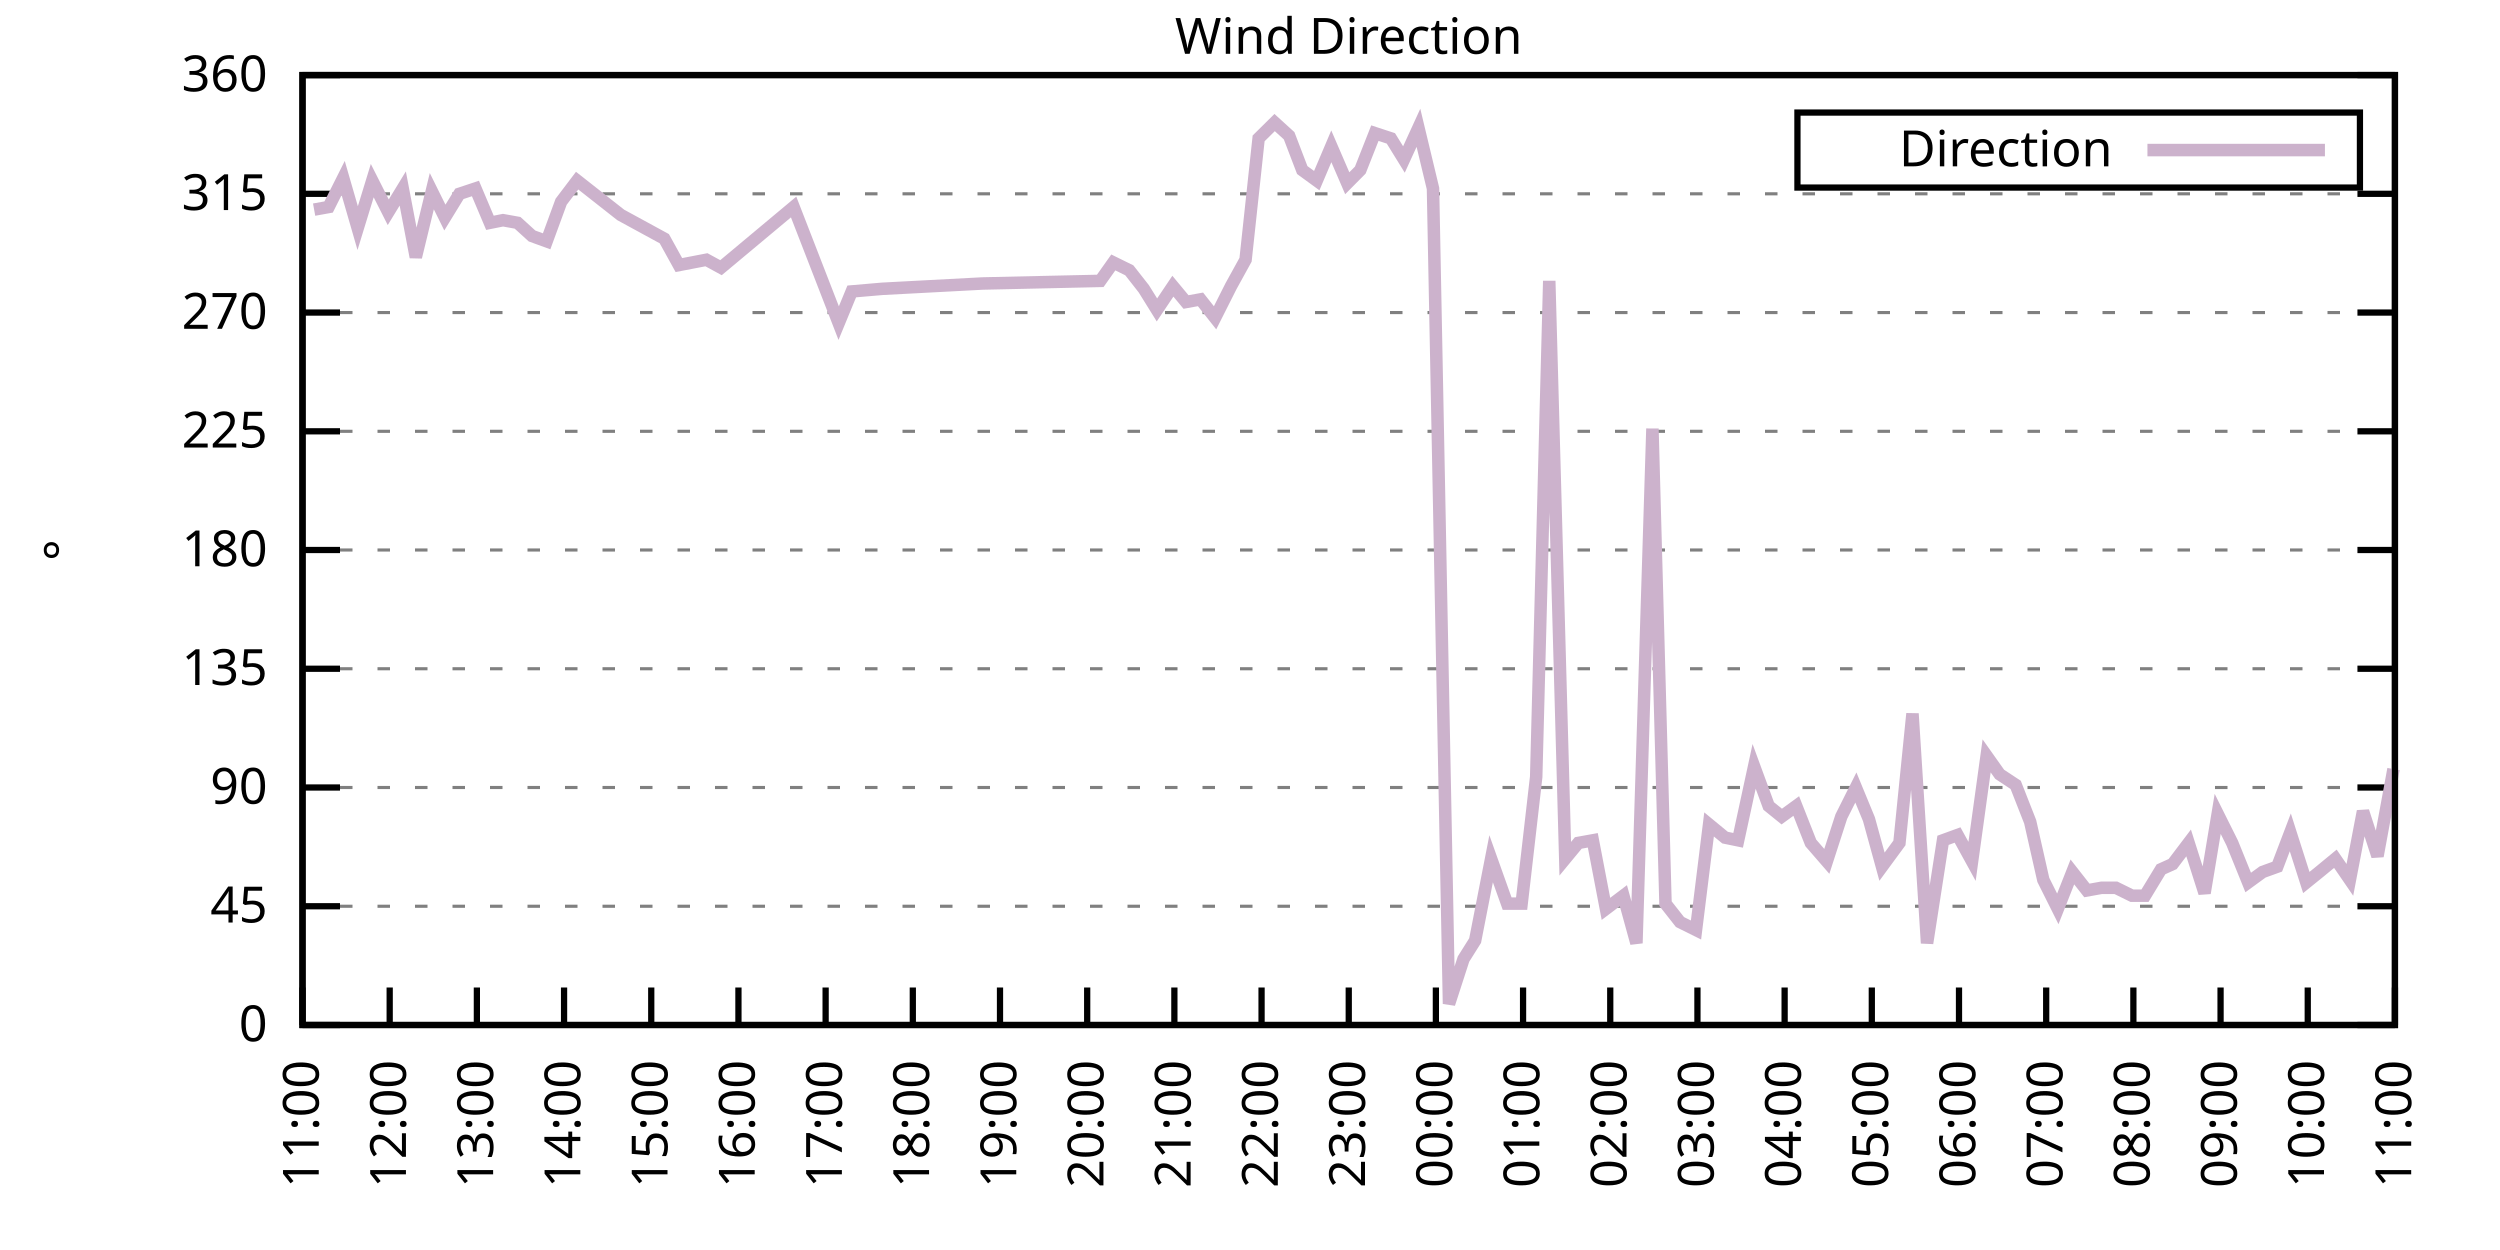
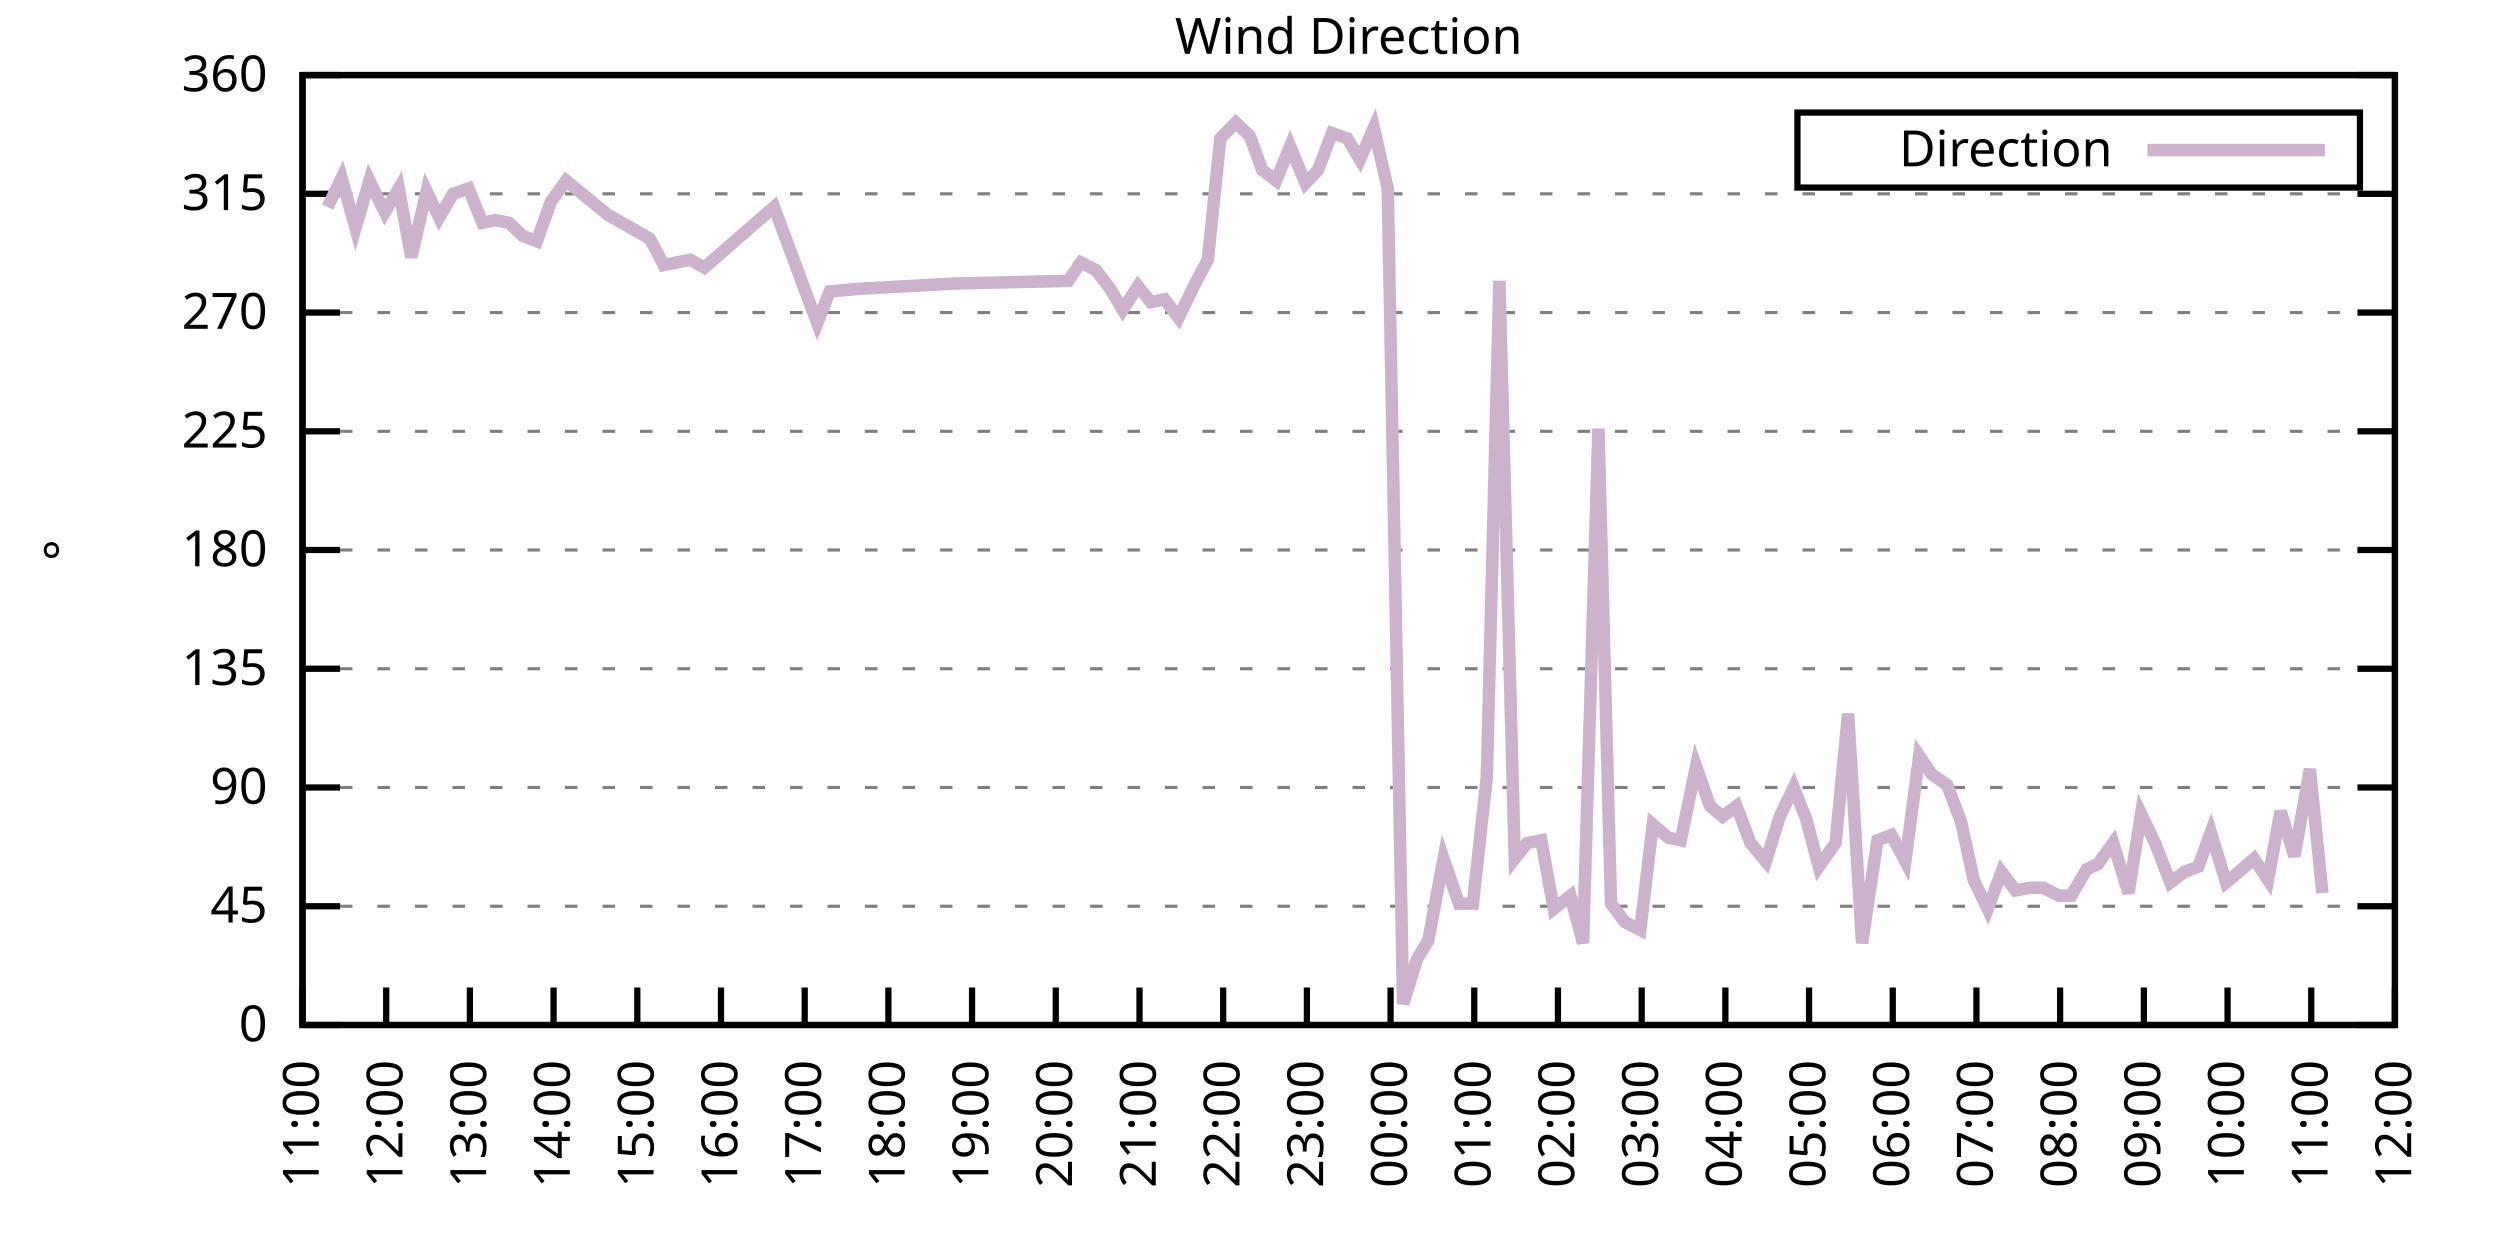
<svg xmlns="http://www.w3.org/2000/svg" xmlns:xlink="http://www.w3.org/1999/xlink" width="400" height="200" viewBox="0 0 400 200">
  <g id="gnuplot_canvas">
    <rect x="0" y="0" width="400" height="200" fill="none" />
    <defs>
      <circle id="gpDot" r="0.5" stroke-width="0.5" stroke="currentColor" />
      <path id="gpPt0" stroke-width="0.333" stroke="currentColor" d="M-1,0 h2 M0,-1 v2" />
      <path id="gpPt1" stroke-width="0.333" stroke="currentColor" d="M-1,-1 L1,1 M1,-1 L-1,1" />
      <path id="gpPt2" stroke-width="0.333" stroke="currentColor" d="M-1,0 L1,0 M0,-1 L0,1 M-1,-1 L1,1 M-1,1 L1,-1" />
      <rect id="gpPt3" stroke-width="0.333" stroke="currentColor" x="-1" y="-1" width="2" height="2" />
      <rect id="gpPt4" stroke-width="0.333" stroke="currentColor" fill="currentColor" x="-1" y="-1" width="2" height="2" />
      <circle id="gpPt5" stroke-width="0.333" stroke="currentColor" cx="0" cy="0" r="1" />
      <use xlink:href="#gpPt5" id="gpPt6" fill="currentColor" stroke="none" />
      <path id="gpPt7" stroke-width="0.333" stroke="currentColor" d="M0,-1.33 L-1.33,0.67 L1.33,0.67 z" />
      <use xlink:href="#gpPt7" id="gpPt8" fill="currentColor" stroke="none" />
      <use xlink:href="#gpPt7" id="gpPt9" stroke="currentColor" transform="rotate(180)" />
      <use xlink:href="#gpPt9" id="gpPt10" fill="currentColor" stroke="none" />
      <use xlink:href="#gpPt3" id="gpPt11" stroke="currentColor" transform="rotate(45)" />
      <use xlink:href="#gpPt11" id="gpPt12" fill="currentColor" stroke="none" />
      <path id="gpPt13" stroke-width="0.333" stroke="currentColor" d="M0,1.330 L1.265,0.411 L0.782,-1.067 L-0.782,-1.076 L-1.265,0.411 z" />
      <use xlink:href="#gpPt13" id="gpPt14" fill="currentColor" stroke="none" />
      <filter id="textbox" filterUnits="objectBoundingBox" x="0" y="0" height="1" width="1">
        <feFlood flood-color="white" flood-opacity="1" result="bgnd" />
        <feComposite in="SourceGraphic" in2="bgnd" operator="atop" />
      </filter>
      <filter id="greybox" filterUnits="objectBoundingBox" x="0" y="0" height="1" width="1">
        <feFlood flood-color="lightgrey" flood-opacity="1" result="grey" />
        <feComposite in="SourceGraphic" in2="grey" operator="atop" />
      </filter>
    </defs>
    <g fill="none" color="white" stroke="currentColor" stroke-width="1.00" stroke-linecap="butt" stroke-linejoin="miter">
</g>
    <g fill="none" color="black" stroke="currentColor" stroke-width="1.00" stroke-linecap="butt" stroke-linejoin="miter">
      <g stroke="none" shape-rendering="crispEdges">
        <polygon fill="rgb(255, 255, 255)" points="48.40,164.00 383.18,164.00 383.18,12.02 48.40,12.02 " />
      </g>
    </g>
    <g fill="none" color="black" stroke="currentColor" stroke-width="1.00" stroke-linecap="butt" stroke-linejoin="miter">
</g>
    <g fill="none" color="black" stroke="black" stroke-width="0.50" stroke-linecap="butt" stroke-linejoin="miter">
</g>
    <g fill="none" color="gray" stroke="currentColor" stroke-width="0.50" stroke-linecap="butt" stroke-linejoin="miter">
      <path stroke="gray" stroke-dasharray="2,4" class="gridline" d="M48.40,164.00 L383.19,164.00  " />
    </g>
    <g fill="none" color="gray" stroke="gray" stroke-width="1.00" stroke-linecap="butt" stroke-linejoin="miter">
</g>
    <g fill="none" color="black" stroke="currentColor" stroke-width="1.00" stroke-linecap="butt" stroke-linejoin="miter">
      <path stroke="black" d="M48.40,164.00 L54.40,164.00 M383.19,164.00 L377.19,164.00  " />
      <g transform="translate(42.80,166.60)" stroke="none" fill="black" font-family="Sans" font-size="8.00" text-anchor="end">
        <text>
          <tspan font-family="Sans"> 0</tspan>
        </text>
      </g>
    </g>
    <g fill="none" color="black" stroke="currentColor" stroke-width="1.00" stroke-linecap="butt" stroke-linejoin="miter">
</g>
    <g fill="none" color="black" stroke="black" stroke-width="0.50" stroke-linecap="butt" stroke-linejoin="miter">
</g>
    <g fill="none" color="gray" stroke="currentColor" stroke-width="0.50" stroke-linecap="butt" stroke-linejoin="miter">
      <path stroke="gray" stroke-dasharray="2,4" class="gridline" d="M48.40,145.00 L383.19,145.00  " />
    </g>
    <g fill="none" color="gray" stroke="gray" stroke-width="1.00" stroke-linecap="butt" stroke-linejoin="miter">
</g>
    <g fill="none" color="black" stroke="currentColor" stroke-width="1.00" stroke-linecap="butt" stroke-linejoin="miter">
      <path stroke="black" d="M48.40,145.00 L54.40,145.00 M383.19,145.00 L377.19,145.00  " />
      <g transform="translate(42.80,147.60)" stroke="none" fill="black" font-family="Sans" font-size="8.00" text-anchor="end">
        <text>
          <tspan font-family="Sans"> 45</tspan>
        </text>
      </g>
    </g>
    <g fill="none" color="black" stroke="currentColor" stroke-width="1.00" stroke-linecap="butt" stroke-linejoin="miter">
</g>
    <g fill="none" color="black" stroke="black" stroke-width="0.50" stroke-linecap="butt" stroke-linejoin="miter">
</g>
    <g fill="none" color="gray" stroke="currentColor" stroke-width="0.50" stroke-linecap="butt" stroke-linejoin="miter">
      <path stroke="gray" stroke-dasharray="2,4" class="gridline" d="M48.40,126.00 L383.19,126.00  " />
    </g>
    <g fill="none" color="gray" stroke="gray" stroke-width="1.00" stroke-linecap="butt" stroke-linejoin="miter">
</g>
    <g fill="none" color="black" stroke="currentColor" stroke-width="1.00" stroke-linecap="butt" stroke-linejoin="miter">
      <path stroke="black" d="M48.40,126.00 L54.40,126.00 M383.19,126.00 L377.19,126.00  " />
      <g transform="translate(42.80,128.60)" stroke="none" fill="black" font-family="Sans" font-size="8.00" text-anchor="end">
        <text>
          <tspan font-family="Sans"> 90</tspan>
        </text>
      </g>
    </g>
    <g fill="none" color="black" stroke="currentColor" stroke-width="1.00" stroke-linecap="butt" stroke-linejoin="miter">
</g>
    <g fill="none" color="black" stroke="black" stroke-width="0.50" stroke-linecap="butt" stroke-linejoin="miter">
</g>
    <g fill="none" color="gray" stroke="currentColor" stroke-width="0.50" stroke-linecap="butt" stroke-linejoin="miter">
      <path stroke="gray" stroke-dasharray="2,4" class="gridline" d="M48.40,107.00 L383.19,107.00  " />
    </g>
    <g fill="none" color="gray" stroke="gray" stroke-width="1.00" stroke-linecap="butt" stroke-linejoin="miter">
</g>
    <g fill="none" color="black" stroke="currentColor" stroke-width="1.00" stroke-linecap="butt" stroke-linejoin="miter">
      <path stroke="black" d="M48.40,107.00 L54.40,107.00 M383.19,107.00 L377.19,107.00  " />
      <g transform="translate(42.80,109.60)" stroke="none" fill="black" font-family="Sans" font-size="8.00" text-anchor="end">
        <text>
          <tspan font-family="Sans"> 135</tspan>
        </text>
      </g>
    </g>
    <g fill="none" color="black" stroke="currentColor" stroke-width="1.00" stroke-linecap="butt" stroke-linejoin="miter">
</g>
    <g fill="none" color="black" stroke="black" stroke-width="0.50" stroke-linecap="butt" stroke-linejoin="miter">
</g>
    <g fill="none" color="gray" stroke="currentColor" stroke-width="0.50" stroke-linecap="butt" stroke-linejoin="miter">
      <path stroke="gray" stroke-dasharray="2,4" class="gridline" d="M48.40,88.00 L383.19,88.00  " />
    </g>
    <g fill="none" color="gray" stroke="gray" stroke-width="1.00" stroke-linecap="butt" stroke-linejoin="miter">
</g>
    <g fill="none" color="black" stroke="currentColor" stroke-width="1.00" stroke-linecap="butt" stroke-linejoin="miter">
      <path stroke="black" d="M48.40,88.00 L54.40,88.00 M383.19,88.00 L377.19,88.00  " />
      <g transform="translate(42.80,90.60)" stroke="none" fill="black" font-family="Sans" font-size="8.00" text-anchor="end">
        <text>
          <tspan font-family="Sans"> 180</tspan>
        </text>
      </g>
    </g>
    <g fill="none" color="black" stroke="currentColor" stroke-width="1.00" stroke-linecap="butt" stroke-linejoin="miter">
</g>
    <g fill="none" color="black" stroke="black" stroke-width="0.50" stroke-linecap="butt" stroke-linejoin="miter">
</g>
    <g fill="none" color="gray" stroke="currentColor" stroke-width="0.50" stroke-linecap="butt" stroke-linejoin="miter">
      <path stroke="gray" stroke-dasharray="2,4" class="gridline" d="M48.40,69.01 L383.19,69.01  " />
    </g>
    <g fill="none" color="gray" stroke="gray" stroke-width="1.00" stroke-linecap="butt" stroke-linejoin="miter">
</g>
    <g fill="none" color="black" stroke="currentColor" stroke-width="1.00" stroke-linecap="butt" stroke-linejoin="miter">
      <path stroke="black" d="M48.40,69.01 L54.40,69.01 M383.19,69.01 L377.19,69.01  " />
      <g transform="translate(42.80,71.61)" stroke="none" fill="black" font-family="Sans" font-size="8.00" text-anchor="end">
        <text>
          <tspan font-family="Sans"> 225</tspan>
        </text>
      </g>
    </g>
    <g fill="none" color="black" stroke="currentColor" stroke-width="1.00" stroke-linecap="butt" stroke-linejoin="miter">
</g>
    <g fill="none" color="black" stroke="black" stroke-width="0.50" stroke-linecap="butt" stroke-linejoin="miter">
</g>
    <g fill="none" color="gray" stroke="currentColor" stroke-width="0.50" stroke-linecap="butt" stroke-linejoin="miter">
      <path stroke="gray" stroke-dasharray="2,4" class="gridline" d="M48.40,50.01 L383.19,50.01  " />
    </g>
    <g fill="none" color="gray" stroke="gray" stroke-width="1.00" stroke-linecap="butt" stroke-linejoin="miter">
</g>
    <g fill="none" color="black" stroke="currentColor" stroke-width="1.00" stroke-linecap="butt" stroke-linejoin="miter">
      <path stroke="black" d="M48.40,50.01 L54.40,50.01 M383.19,50.01 L377.19,50.01  " />
      <g transform="translate(42.80,52.61)" stroke="none" fill="black" font-family="Sans" font-size="8.00" text-anchor="end">
        <text>
          <tspan font-family="Sans"> 270</tspan>
        </text>
      </g>
    </g>
    <g fill="none" color="black" stroke="currentColor" stroke-width="1.00" stroke-linecap="butt" stroke-linejoin="miter">
</g>
    <g fill="none" color="black" stroke="black" stroke-width="0.50" stroke-linecap="butt" stroke-linejoin="miter">
</g>
    <g fill="none" color="gray" stroke="currentColor" stroke-width="0.50" stroke-linecap="butt" stroke-linejoin="miter">
      <path stroke="gray" stroke-dasharray="2,4" class="gridline" d="M48.40,31.01 L383.19,31.01  " />
    </g>
    <g fill="none" color="gray" stroke="gray" stroke-width="1.00" stroke-linecap="butt" stroke-linejoin="miter">
</g>
    <g fill="none" color="black" stroke="currentColor" stroke-width="1.00" stroke-linecap="butt" stroke-linejoin="miter">
      <path stroke="black" d="M48.40,31.01 L54.40,31.01 M383.19,31.01 L377.19,31.01  " />
      <g transform="translate(42.80,33.61)" stroke="none" fill="black" font-family="Sans" font-size="8.00" text-anchor="end">
        <text>
          <tspan font-family="Sans"> 315</tspan>
        </text>
      </g>
    </g>
    <g fill="none" color="black" stroke="currentColor" stroke-width="1.00" stroke-linecap="butt" stroke-linejoin="miter">
</g>
    <g fill="none" color="black" stroke="black" stroke-width="0.50" stroke-linecap="butt" stroke-linejoin="miter">
</g>
    <g fill="none" color="gray" stroke="currentColor" stroke-width="0.50" stroke-linecap="butt" stroke-linejoin="miter">
      <path stroke="gray" stroke-dasharray="2,4" class="gridline" d="M48.40,12.01 L383.19,12.01  " />
    </g>
    <g fill="none" color="gray" stroke="gray" stroke-width="1.00" stroke-linecap="butt" stroke-linejoin="miter">
</g>
    <g fill="none" color="black" stroke="currentColor" stroke-width="1.00" stroke-linecap="butt" stroke-linejoin="miter">
      <path stroke="black" d="M48.40,12.01 L54.40,12.01 M383.19,12.01 L377.19,12.01  " />
      <g transform="translate(42.80,14.61)" stroke="none" fill="black" font-family="Sans" font-size="8.00" text-anchor="end">
        <text>
          <tspan font-family="Sans"> 360</tspan>
        </text>
      </g>
    </g>
    <g fill="none" color="black" stroke="currentColor" stroke-width="1.00" stroke-linecap="butt" stroke-linejoin="miter">
      <path stroke="black" d="M48.40,164.00 L48.40,158.00  " />
      <g transform="translate(51.00,169.60) rotate(270.00)" stroke="none" fill="black" font-family="Sans" font-size="8.00" text-anchor="end">
        <text>
          <tspan font-family="Sans">11:00</tspan>
        </text>
      </g>
    </g>
    <g fill="none" color="black" stroke="currentColor" stroke-width="1.00" stroke-linecap="butt" stroke-linejoin="miter">
-       <path stroke="black" d="M62.35,164.00 L62.35,158.00  " />
-       <g transform="translate(64.95,169.60) rotate(270.00)" stroke="none" fill="black" font-family="Sans" font-size="8.00" text-anchor="end">
+       <path stroke="black" d="M61.79,164.00 L61.79,158.00  " />
+       <g transform="translate(64.39,169.60) rotate(270.00)" stroke="none" fill="black" font-family="Sans" font-size="8.00" text-anchor="end">
        <text>
          <tspan font-family="Sans">12:00</tspan>
        </text>
      </g>
    </g>
    <g fill="none" color="black" stroke="currentColor" stroke-width="1.00" stroke-linecap="butt" stroke-linejoin="miter">
-       <path stroke="black" d="M76.30,164.00 L76.30,158.00  " />
-       <g transform="translate(78.90,169.60) rotate(270.00)" stroke="none" fill="black" font-family="Sans" font-size="8.00" text-anchor="end">
+       <path stroke="black" d="M75.18,164.00 L75.18,158.00  " />
+       <g transform="translate(77.78,169.60) rotate(270.00)" stroke="none" fill="black" font-family="Sans" font-size="8.00" text-anchor="end">
        <text>
          <tspan font-family="Sans">13:00</tspan>
        </text>
      </g>
    </g>
    <g fill="none" color="black" stroke="currentColor" stroke-width="1.00" stroke-linecap="butt" stroke-linejoin="miter">
-       <path stroke="black" d="M90.25,164.00 L90.25,158.00  " />
-       <g transform="translate(92.85,169.60) rotate(270.00)" stroke="none" fill="black" font-family="Sans" font-size="8.00" text-anchor="end">
+       <path stroke="black" d="M88.57,164.00 L88.57,158.00  " />
+       <g transform="translate(91.17,169.60) rotate(270.00)" stroke="none" fill="black" font-family="Sans" font-size="8.00" text-anchor="end">
        <text>
          <tspan font-family="Sans">14:00</tspan>
        </text>
      </g>
    </g>
    <g fill="none" color="black" stroke="currentColor" stroke-width="1.00" stroke-linecap="butt" stroke-linejoin="miter">
-       <path stroke="black" d="M104.20,164.00 L104.20,158.00  " />
-       <g transform="translate(106.80,169.60) rotate(270.00)" stroke="none" fill="black" font-family="Sans" font-size="8.00" text-anchor="end">
+       <path stroke="black" d="M101.97,164.00 L101.97,158.00  " />
+       <g transform="translate(104.57,169.60) rotate(270.00)" stroke="none" fill="black" font-family="Sans" font-size="8.00" text-anchor="end">
        <text>
          <tspan font-family="Sans">15:00</tspan>
        </text>
      </g>
    </g>
    <g fill="none" color="black" stroke="currentColor" stroke-width="1.00" stroke-linecap="butt" stroke-linejoin="miter">
-       <path stroke="black" d="M118.15,164.00 L118.15,158.00  " />
-       <g transform="translate(120.75,169.60) rotate(270.00)" stroke="none" fill="black" font-family="Sans" font-size="8.00" text-anchor="end">
+       <path stroke="black" d="M115.36,164.00 L115.36,158.00  " />
+       <g transform="translate(117.96,169.60) rotate(270.00)" stroke="none" fill="black" font-family="Sans" font-size="8.00" text-anchor="end">
        <text>
          <tspan font-family="Sans">16:00</tspan>
        </text>
      </g>
    </g>
    <g fill="none" color="black" stroke="currentColor" stroke-width="1.00" stroke-linecap="butt" stroke-linejoin="miter">
-       <path stroke="black" d="M132.10,164.00 L132.10,158.00  " />
-       <g transform="translate(134.70,169.60) rotate(270.00)" stroke="none" fill="black" font-family="Sans" font-size="8.00" text-anchor="end">
+       <path stroke="black" d="M128.75,164.00 L128.75,158.00  " />
+       <g transform="translate(131.35,169.60) rotate(270.00)" stroke="none" fill="black" font-family="Sans" font-size="8.00" text-anchor="end">
        <text>
          <tspan font-family="Sans">17:00</tspan>
        </text>
      </g>
    </g>
    <g fill="none" color="black" stroke="currentColor" stroke-width="1.00" stroke-linecap="butt" stroke-linejoin="miter">
-       <path stroke="black" d="M146.05,164.00 L146.05,158.00  " />
-       <g transform="translate(148.65,169.60) rotate(270.00)" stroke="none" fill="black" font-family="Sans" font-size="8.00" text-anchor="end">
+       <path stroke="black" d="M142.14,164.00 L142.14,158.00  " />
+       <g transform="translate(144.74,169.60) rotate(270.00)" stroke="none" fill="black" font-family="Sans" font-size="8.00" text-anchor="end">
        <text>
          <tspan font-family="Sans">18:00</tspan>
        </text>
      </g>
    </g>
    <g fill="none" color="black" stroke="currentColor" stroke-width="1.00" stroke-linecap="butt" stroke-linejoin="miter">
-       <path stroke="black" d="M160.00,164.00 L160.00,158.00  " />
-       <g transform="translate(162.60,169.60) rotate(270.00)" stroke="none" fill="black" font-family="Sans" font-size="8.00" text-anchor="end">
+       <path stroke="black" d="M155.53,164.00 L155.53,158.00  " />
+       <g transform="translate(158.13,169.60) rotate(270.00)" stroke="none" fill="black" font-family="Sans" font-size="8.00" text-anchor="end">
        <text>
          <tspan font-family="Sans">19:00</tspan>
        </text>
      </g>
    </g>
    <g fill="none" color="black" stroke="currentColor" stroke-width="1.00" stroke-linecap="butt" stroke-linejoin="miter">
-       <path stroke="black" d="M173.95,164.00 L173.95,158.00  " />
-       <g transform="translate(176.55,169.60) rotate(270.00)" stroke="none" fill="black" font-family="Sans" font-size="8.00" text-anchor="end">
+       <path stroke="black" d="M168.92,164.00 L168.92,158.00  " />
+       <g transform="translate(171.52,169.60) rotate(270.00)" stroke="none" fill="black" font-family="Sans" font-size="8.00" text-anchor="end">
        <text>
          <tspan font-family="Sans">20:00</tspan>
        </text>
      </g>
    </g>
    <g fill="none" color="black" stroke="currentColor" stroke-width="1.00" stroke-linecap="butt" stroke-linejoin="miter">
-       <path stroke="black" d="M187.90,164.00 L187.90,158.00  " />
-       <g transform="translate(190.50,169.60) rotate(270.00)" stroke="none" fill="black" font-family="Sans" font-size="8.00" text-anchor="end">
+       <path stroke="black" d="M182.32,164.00 L182.32,158.00  " />
+       <g transform="translate(184.92,169.60) rotate(270.00)" stroke="none" fill="black" font-family="Sans" font-size="8.00" text-anchor="end">
        <text>
          <tspan font-family="Sans">21:00</tspan>
        </text>
      </g>
    </g>
    <g fill="none" color="black" stroke="currentColor" stroke-width="1.00" stroke-linecap="butt" stroke-linejoin="miter">
-       <path stroke="black" d="M201.85,164.00 L201.85,158.00  " />
-       <g transform="translate(204.45,169.60) rotate(270.00)" stroke="none" fill="black" font-family="Sans" font-size="8.00" text-anchor="end">
+       <path stroke="black" d="M195.71,164.00 L195.71,158.00  " />
+       <g transform="translate(198.31,169.60) rotate(270.00)" stroke="none" fill="black" font-family="Sans" font-size="8.00" text-anchor="end">
        <text>
          <tspan font-family="Sans">22:00</tspan>
        </text>
      </g>
    </g>
    <g fill="none" color="black" stroke="currentColor" stroke-width="1.00" stroke-linecap="butt" stroke-linejoin="miter">
-       <path stroke="black" d="M215.80,164.00 L215.80,158.00  " />
-       <g transform="translate(218.40,169.60) rotate(270.00)" stroke="none" fill="black" font-family="Sans" font-size="8.00" text-anchor="end">
+       <path stroke="black" d="M209.10,164.00 L209.10,158.00  " />
+       <g transform="translate(211.70,169.60) rotate(270.00)" stroke="none" fill="black" font-family="Sans" font-size="8.00" text-anchor="end">
        <text>
          <tspan font-family="Sans">23:00</tspan>
        </text>
      </g>
    </g>
    <g fill="none" color="black" stroke="currentColor" stroke-width="1.00" stroke-linecap="butt" stroke-linejoin="miter">
-       <path stroke="black" d="M229.74,164.00 L229.74,158.00  " />
-       <g transform="translate(232.34,169.60) rotate(270.00)" stroke="none" fill="black" font-family="Sans" font-size="8.00" text-anchor="end">
+       <path stroke="black" d="M222.49,164.00 L222.49,158.00  " />
+       <g transform="translate(225.09,169.60) rotate(270.00)" stroke="none" fill="black" font-family="Sans" font-size="8.00" text-anchor="end">
        <text>
          <tspan font-family="Sans">00:00</tspan>
        </text>
      </g>
    </g>
    <g fill="none" color="black" stroke="currentColor" stroke-width="1.00" stroke-linecap="butt" stroke-linejoin="miter">
-       <path stroke="black" d="M243.69,164.00 L243.69,158.00  " />
-       <g transform="translate(246.29,169.60) rotate(270.00)" stroke="none" fill="black" font-family="Sans" font-size="8.00" text-anchor="end">
+       <path stroke="black" d="M235.88,164.00 L235.88,158.00  " />
+       <g transform="translate(238.48,169.60) rotate(270.00)" stroke="none" fill="black" font-family="Sans" font-size="8.00" text-anchor="end">
        <text>
          <tspan font-family="Sans">01:00</tspan>
        </text>
      </g>
    </g>
    <g fill="none" color="black" stroke="currentColor" stroke-width="1.00" stroke-linecap="butt" stroke-linejoin="miter">
-       <path stroke="black" d="M257.64,164.00 L257.64,158.00  " />
-       <g transform="translate(260.24,169.60) rotate(270.00)" stroke="none" fill="black" font-family="Sans" font-size="8.00" text-anchor="end">
+       <path stroke="black" d="M249.27,164.00 L249.27,158.00  " />
+       <g transform="translate(251.87,169.60) rotate(270.00)" stroke="none" fill="black" font-family="Sans" font-size="8.00" text-anchor="end">
        <text>
          <tspan font-family="Sans">02:00</tspan>
        </text>
      </g>
    </g>
    <g fill="none" color="black" stroke="currentColor" stroke-width="1.00" stroke-linecap="butt" stroke-linejoin="miter">
-       <path stroke="black" d="M271.59,164.00 L271.59,158.00  " />
-       <g transform="translate(274.19,169.60) rotate(270.00)" stroke="none" fill="black" font-family="Sans" font-size="8.00" text-anchor="end">
+       <path stroke="black" d="M262.67,164.00 L262.67,158.00  " />
+       <g transform="translate(265.27,169.60) rotate(270.00)" stroke="none" fill="black" font-family="Sans" font-size="8.00" text-anchor="end">
        <text>
          <tspan font-family="Sans">03:00</tspan>
        </text>
      </g>
    </g>
    <g fill="none" color="black" stroke="currentColor" stroke-width="1.00" stroke-linecap="butt" stroke-linejoin="miter">
-       <path stroke="black" d="M285.54,164.00 L285.54,158.00  " />
-       <g transform="translate(288.14,169.60) rotate(270.00)" stroke="none" fill="black" font-family="Sans" font-size="8.00" text-anchor="end">
+       <path stroke="black" d="M276.06,164.00 L276.06,158.00  " />
+       <g transform="translate(278.66,169.60) rotate(270.00)" stroke="none" fill="black" font-family="Sans" font-size="8.00" text-anchor="end">
        <text>
          <tspan font-family="Sans">04:00</tspan>
        </text>
      </g>
    </g>
    <g fill="none" color="black" stroke="currentColor" stroke-width="1.00" stroke-linecap="butt" stroke-linejoin="miter">
-       <path stroke="black" d="M299.49,164.00 L299.49,158.00  " />
-       <g transform="translate(302.09,169.60) rotate(270.00)" stroke="none" fill="black" font-family="Sans" font-size="8.00" text-anchor="end">
+       <path stroke="black" d="M289.45,164.00 L289.45,158.00  " />
+       <g transform="translate(292.05,169.60) rotate(270.00)" stroke="none" fill="black" font-family="Sans" font-size="8.00" text-anchor="end">
        <text>
          <tspan font-family="Sans">05:00</tspan>
        </text>
      </g>
    </g>
    <g fill="none" color="black" stroke="currentColor" stroke-width="1.00" stroke-linecap="butt" stroke-linejoin="miter">
-       <path stroke="black" d="M313.44,164.00 L313.44,158.00  " />
-       <g transform="translate(316.04,169.60) rotate(270.00)" stroke="none" fill="black" font-family="Sans" font-size="8.00" text-anchor="end">
+       <path stroke="black" d="M302.84,164.00 L302.84,158.00  " />
+       <g transform="translate(305.44,169.60) rotate(270.00)" stroke="none" fill="black" font-family="Sans" font-size="8.00" text-anchor="end">
        <text>
          <tspan font-family="Sans">06:00</tspan>
        </text>
      </g>
    </g>
    <g fill="none" color="black" stroke="currentColor" stroke-width="1.00" stroke-linecap="butt" stroke-linejoin="miter">
-       <path stroke="black" d="M327.39,164.00 L327.39,158.00  " />
-       <g transform="translate(329.99,169.60) rotate(270.00)" stroke="none" fill="black" font-family="Sans" font-size="8.00" text-anchor="end">
+       <path stroke="black" d="M316.23,164.00 L316.23,158.00  " />
+       <g transform="translate(318.83,169.60) rotate(270.00)" stroke="none" fill="black" font-family="Sans" font-size="8.00" text-anchor="end">
        <text>
          <tspan font-family="Sans">07:00</tspan>
        </text>
      </g>
    </g>
    <g fill="none" color="black" stroke="currentColor" stroke-width="1.00" stroke-linecap="butt" stroke-linejoin="miter">
-       <path stroke="black" d="M341.34,164.00 L341.34,158.00  " />
-       <g transform="translate(343.94,169.60) rotate(270.00)" stroke="none" fill="black" font-family="Sans" font-size="8.00" text-anchor="end">
+       <path stroke="black" d="M329.62,164.00 L329.62,158.00  " />
+       <g transform="translate(332.22,169.60) rotate(270.00)" stroke="none" fill="black" font-family="Sans" font-size="8.00" text-anchor="end">
        <text>
          <tspan font-family="Sans">08:00</tspan>
        </text>
      </g>
    </g>
    <g fill="none" color="black" stroke="currentColor" stroke-width="1.00" stroke-linecap="butt" stroke-linejoin="miter">
-       <path stroke="black" d="M355.29,164.00 L355.29,158.00  " />
-       <g transform="translate(357.89,169.60) rotate(270.00)" stroke="none" fill="black" font-family="Sans" font-size="8.00" text-anchor="end">
+       <path stroke="black" d="M343.02,164.00 L343.02,158.00  " />
+       <g transform="translate(345.62,169.60) rotate(270.00)" stroke="none" fill="black" font-family="Sans" font-size="8.00" text-anchor="end">
        <text>
          <tspan font-family="Sans">09:00</tspan>
        </text>
      </g>
    </g>
    <g fill="none" color="black" stroke="currentColor" stroke-width="1.00" stroke-linecap="butt" stroke-linejoin="miter">
-       <path stroke="black" d="M369.24,164.00 L369.24,158.00  " />
-       <g transform="translate(371.84,169.60) rotate(270.00)" stroke="none" fill="black" font-family="Sans" font-size="8.00" text-anchor="end">
+       <path stroke="black" d="M356.41,164.00 L356.41,158.00  " />
+       <g transform="translate(359.01,169.60) rotate(270.00)" stroke="none" fill="black" font-family="Sans" font-size="8.00" text-anchor="end">
        <text>
          <tspan font-family="Sans">10:00</tspan>
+         </text>
+       </g>
+     </g>
+     <g fill="none" color="black" stroke="currentColor" stroke-width="1.00" stroke-linecap="butt" stroke-linejoin="miter">
+       <path stroke="black" d="M369.80,164.00 L369.80,158.00  " />
+       <g transform="translate(372.40,169.60) rotate(270.00)" stroke="none" fill="black" font-family="Sans" font-size="8.00" text-anchor="end">
+         <text>
+           <tspan font-family="Sans">11:00</tspan>
        </text>
      </g>
    </g>
    <g fill="none" color="black" stroke="currentColor" stroke-width="1.00" stroke-linecap="butt" stroke-linejoin="miter">
      <path stroke="black" d="M383.19,164.00 L383.19,158.00  " />
      <g transform="translate(385.79,169.60) rotate(270.00)" stroke="none" fill="black" font-family="Sans" font-size="8.00" text-anchor="end">
        <text>
-           <tspan font-family="Sans">11:00</tspan>
+           <tspan font-family="Sans">12:00</tspan>
        </text>
      </g>
    </g>
    <g fill="none" color="black" stroke="currentColor" stroke-width="1.00" stroke-linecap="butt" stroke-linejoin="miter">
</g>
    <g fill="none" color="black" stroke="currentColor" stroke-width="1.00" stroke-linecap="butt" stroke-linejoin="miter">
      <path stroke="black" d="M48.40,12.01 L48.40,164.00 L383.19,164.00 L383.19,12.01 L48.40,12.01 Z  " />
    </g>
    <g fill="none" color="black" stroke="currentColor" stroke-width="1.00" stroke-linecap="butt" stroke-linejoin="miter">
</g>
    <g fill="none" color="black" stroke="currentColor" stroke-width="1.00" stroke-linecap="butt" stroke-linejoin="miter">
      <path stroke="black" d="M287.59,30.01 L287.59,18.01 L377.59,18.01 L377.59,30.01 L287.59,30.01 Z  " />
    </g>
    <g id="Wind_direction_plot_1">
      <g fill="none" color="white" stroke="black" stroke-width="2.00" stroke-linecap="butt" stroke-linejoin="miter">
</g>
      <g fill="none" color="black" stroke="currentColor" stroke-width="2.00" stroke-linecap="butt" stroke-linejoin="miter">
        <g transform="translate(337.99,26.61)" stroke="none" fill="black" font-family="Sans" font-size="8.00" text-anchor="end">
          <text>
            <tspan font-family="Sans">Direction</tspan>
          </text>
        </g>
      </g>
      <g fill="none" color="black" stroke="currentColor" stroke-width="2.00" stroke-linecap="butt" stroke-linejoin="miter">
-         <path stroke="rgb(204, 178, 204)" d="M343.59,24.01 L371.99,24.01 M50.26,33.54 L52.58,33.12 L54.91,28.48 L57.23,36.50 L59.56,28.90 L62.12,33.96   L64.44,30.16 L66.53,41.14 L69.09,30.59 L71.18,34.81 L73.51,31.01 L76.07,30.16 L78.39,35.65 L80.48,35.23   L82.81,35.65 L85.13,37.76 L87.46,38.61 L89.78,32.28 L92.34,28.90 L99.32,34.39 L106.29,38.19 L108.62,42.41   L113.03,41.56 L115.36,42.83 L126.98,33.12 L134.19,51.70 L136.28,46.63 L141.16,46.21 L157.21,45.36 L176.04,44.94   L178.13,41.99 L180.69,43.25 L183.01,46.21 L185.11,49.59 L187.66,45.79 L189.76,48.32 L192.08,47.90 L194.41,50.85   L196.96,45.79 L199.29,41.56 L201.38,22.14 L203.94,19.61 L206.26,21.72 L208.36,27.21 L210.68,28.90 L213.01,23.41   L215.56,29.32 L217.65,27.21 L219.98,21.30 L222.54,22.14 L224.63,25.52 L226.95,20.45 L229.28,30.16 L231.84,160.62   L234.16,153.45 L236.02,150.49 L238.58,137.40 L241.14,144.58 L243.46,144.58 L245.79,124.31 L247.88,44.94 L250.44,137.40   L252.53,134.87 L254.85,134.45 L256.95,145.42 L259.74,143.31 L261.83,150.91 L264.39,68.58 L266.48,144.58 L268.80,147.53   L271.36,148.80 L273.45,131.91 L276.01,134.02 L278.10,134.45 L280.66,122.62 L282.99,128.96 L285.08,130.65 L287.40,128.96   L289.73,134.87 L292.29,137.82 L294.61,130.65 L296.94,126.00 L299.03,131.07 L301.12,138.67 L303.91,134.87 L306.00,114.18   L308.33,150.91 L310.88,134.45 L313.21,133.60 L315.53,137.82 L317.86,120.94 L319.95,123.89 L322.51,125.58 L324.83,131.49   L326.93,140.78 L329.25,145.42 L331.58,139.51 L333.90,142.47 L336.23,142.05 L338.55,142.05 L341.11,143.31 L343.20,143.31   L345.76,139.09 L347.62,138.25 L350.18,134.87 L352.73,142.89 L354.83,130.22 L357.15,134.87 L359.71,141.20 L362.03,139.51   L364.36,138.67 L366.45,133.18 L369.01,141.20 L371.10,139.51 L373.66,137.40 L375.98,140.78 L378.08,129.80 L380.40,136.98   L382.96,123.05  " />
+         <path stroke="rgb(204, 178, 204)" d="M343.59,24.01 L371.99,24.01 M52.42,33.12 L54.65,28.48 L56.88,36.50 L59.11,28.90 L61.57,33.96 L63.80,30.16   L65.81,41.14 L68.26,30.59 L70.27,34.81 L72.50,31.01 L74.96,30.16 L77.19,35.65 L79.20,35.23 L81.43,35.65   L83.66,37.76 L85.90,38.61 L88.13,32.28 L90.58,28.90 L97.28,34.39 L103.98,38.19 L106.21,42.41 L110.45,41.56   L112.68,42.83 L123.84,33.12 L130.76,51.70 L132.77,46.63 L137.45,46.21 L152.85,45.36 L170.93,44.94 L172.94,41.99   L175.40,43.25 L177.63,46.21 L179.64,49.59 L182.09,45.79 L184.10,48.32 L186.33,47.90 L188.57,50.85 L191.02,45.79   L193.25,41.56 L195.26,22.14 L197.72,19.61 L199.95,21.72 L201.96,27.21 L204.19,28.90 L206.42,23.41 L208.88,29.32   L210.88,27.21 L213.12,21.30 L215.57,22.14 L217.58,25.52 L219.81,20.45 L222.04,30.16 L224.50,160.62 L226.73,153.45   L228.52,150.49 L230.97,137.40 L233.43,144.58 L235.66,144.58 L237.89,124.31 L239.90,44.94 L242.36,137.40 L244.36,134.87   L246.60,134.45 L248.60,145.42 L251.28,143.31 L253.29,150.91 L255.75,68.58 L257.76,144.58 L259.99,147.53 L262.44,148.80   L264.45,131.91 L266.91,134.02 L268.92,134.45 L271.37,122.62 L273.60,128.96 L275.61,130.65 L277.84,128.96 L280.07,134.87   L282.53,137.82 L284.76,130.65 L286.99,126.00 L289.00,131.07 L291.01,138.67 L293.69,134.87 L295.70,114.18 L297.93,150.91   L300.39,134.45 L302.62,133.60 L304.85,137.82 L307.08,120.94 L309.09,123.89 L311.54,125.58 L313.78,131.49 L315.79,140.78   L318.02,145.42 L320.25,139.51 L322.48,142.47 L324.71,142.05 L326.95,142.05 L329.40,143.31 L331.41,143.31 L333.86,139.09   L335.65,138.25 L338.10,134.87 L340.56,142.89 L342.57,130.22 L344.80,134.87 L347.26,141.20 L349.49,139.51 L351.72,138.67   L353.73,133.18 L356.18,141.20 L358.19,139.51 L360.65,137.40 L362.88,140.78 L364.89,129.80 L367.12,136.98 L369.58,123.05   L371.58,142.89  " />
      </g>
    </g>
    <g fill="none" color="black" stroke="currentColor" stroke-width="2.00" stroke-linecap="butt" stroke-linejoin="miter">
</g>
    <g fill="none" color="black" stroke="black" stroke-width="1.00" stroke-linecap="butt" stroke-linejoin="miter">
</g>
    <g fill="none" color="black" stroke="currentColor" stroke-width="1.00" stroke-linecap="butt" stroke-linejoin="miter">
      <path stroke="black" d="M48.40,12.01 L48.40,164.00 L383.19,164.00 L383.19,12.01 L48.40,12.01 Z  " />
      <g transform="translate(12.80,88.01) rotate(270.00)" stroke="none" fill="black" font-family="Sans" font-size="8.00" text-anchor="middle">
        <text>
          <tspan font-family="Sans">°</tspan>
        </text>
      </g>
    </g>
    <g fill="none" color="black" stroke="currentColor" stroke-width="1.00" stroke-linecap="butt" stroke-linejoin="miter">
</g>
    <g fill="none" color="black" stroke="currentColor" stroke-width="1.00" stroke-linecap="butt" stroke-linejoin="miter">
      <g transform="translate(215.79,8.61)" stroke="none" fill="black" font-family="Sans" font-size="8.00" text-anchor="middle">
        <text>
          <tspan font-family="Sans">Wind Direction</tspan>
        </text>
      </g>
    </g>
    <g fill="none" color="black" stroke="currentColor" stroke-width="1.00" stroke-linecap="butt" stroke-linejoin="miter">
</g>
  </g>
</svg>
